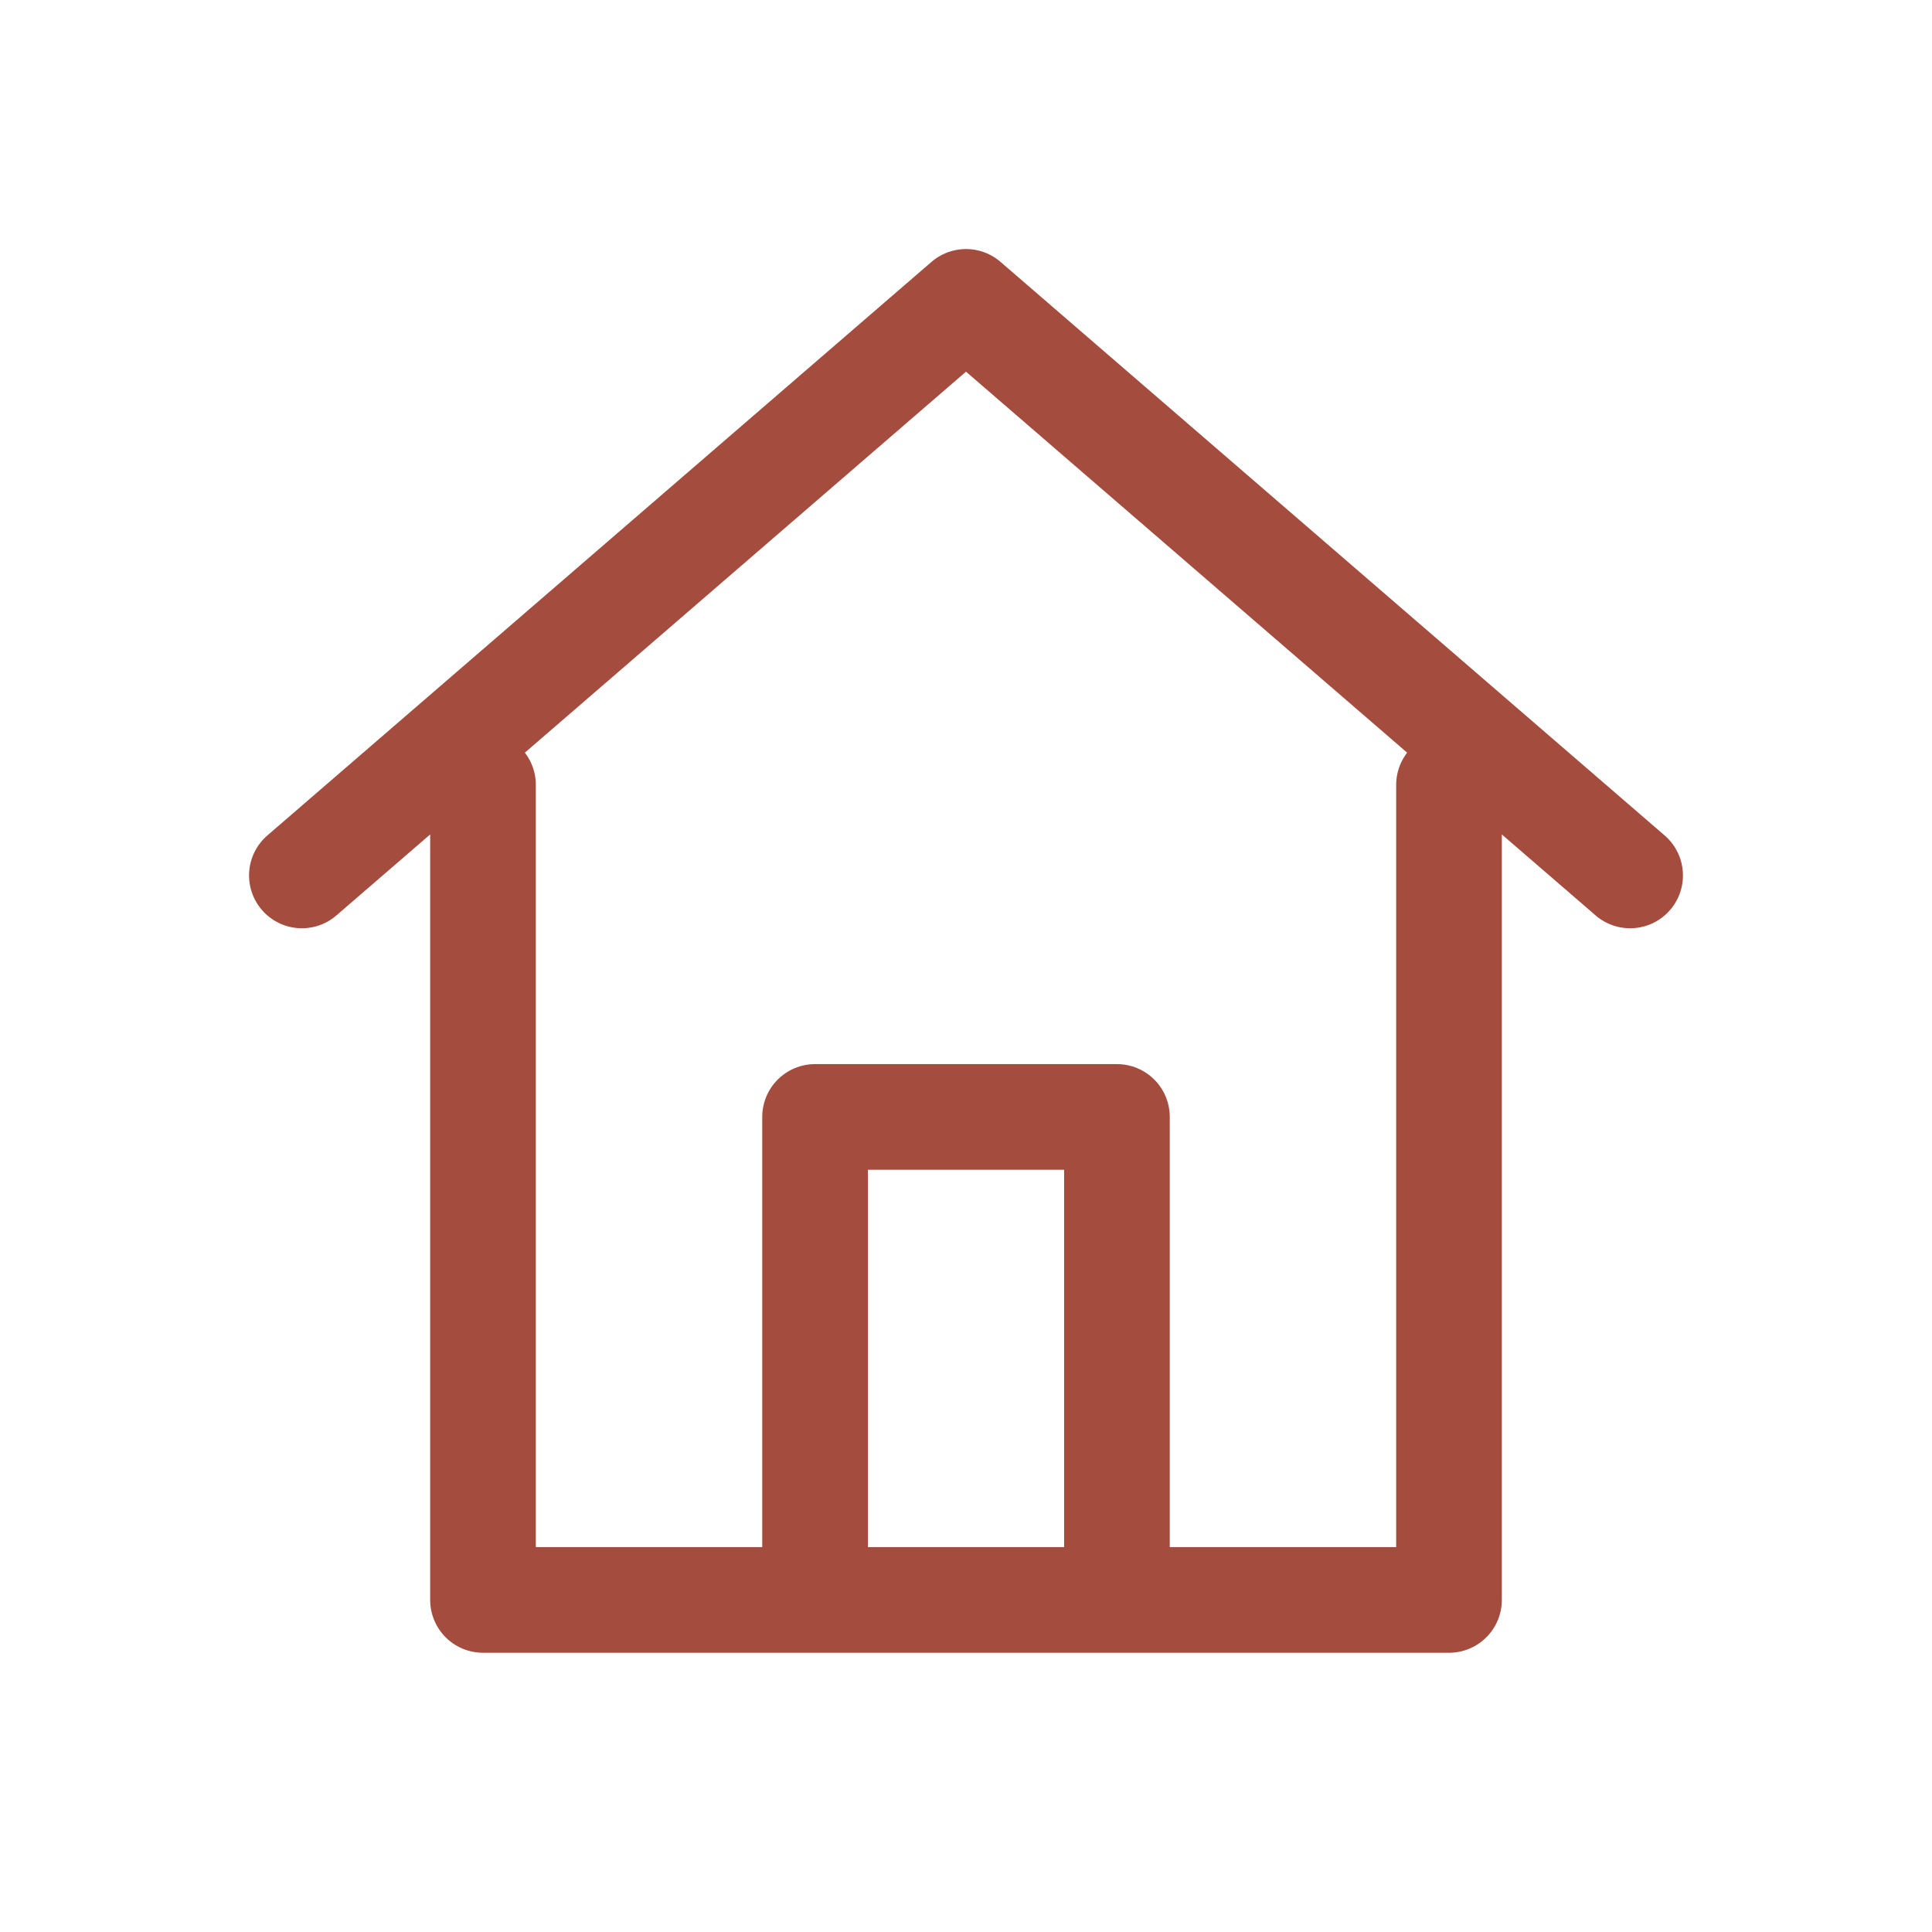
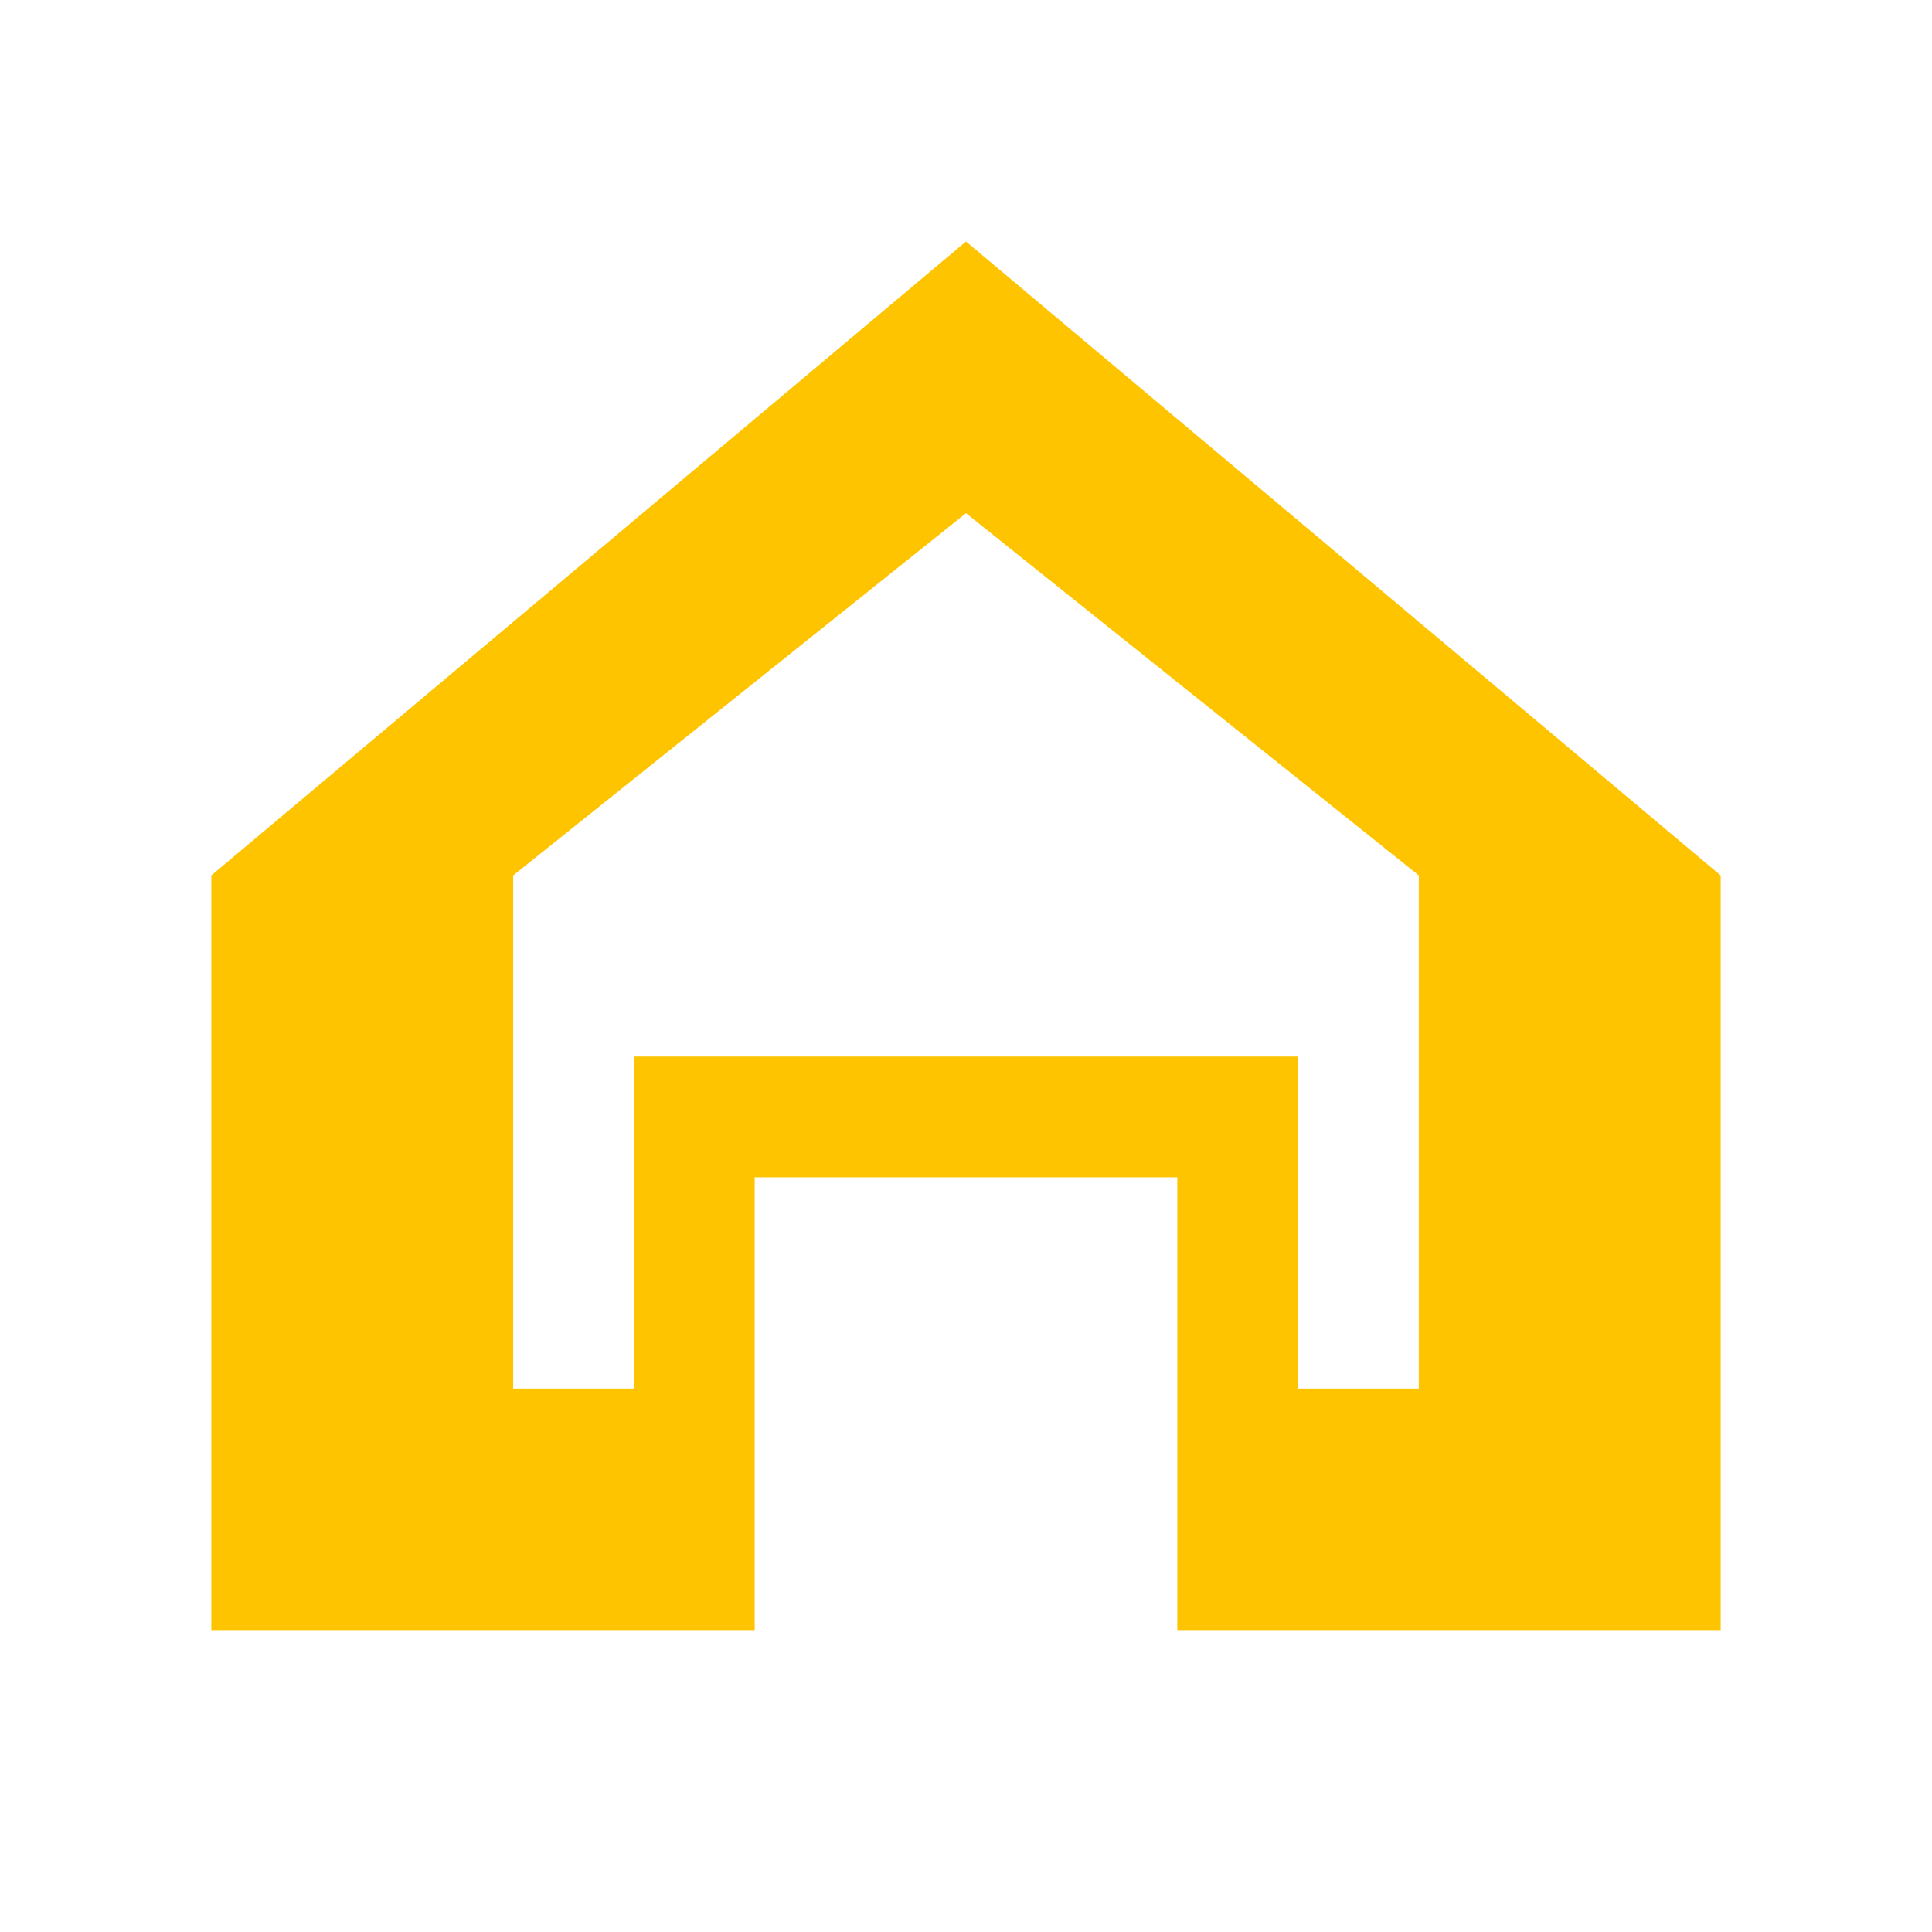
<svg xmlns="http://www.w3.org/2000/svg" width="81" height="81" viewBox="0 0 64 64">
-   <g fill="none" stroke="#A44D3E" stroke-width="3.5" stroke-linecap="round" stroke-linejoin="round">
-     <path d="M10 29L32 10L54 29M16 26V53H48V26M27 53V37H37V53" />
-   </g>
+   <path fill="#ffc400" d="M32 8 7 29v25h18V39h14v15h18V29L32 8Zm0 9 15 12v17h-4V35H21v11h-4V29l15-12Z" />
</svg>
